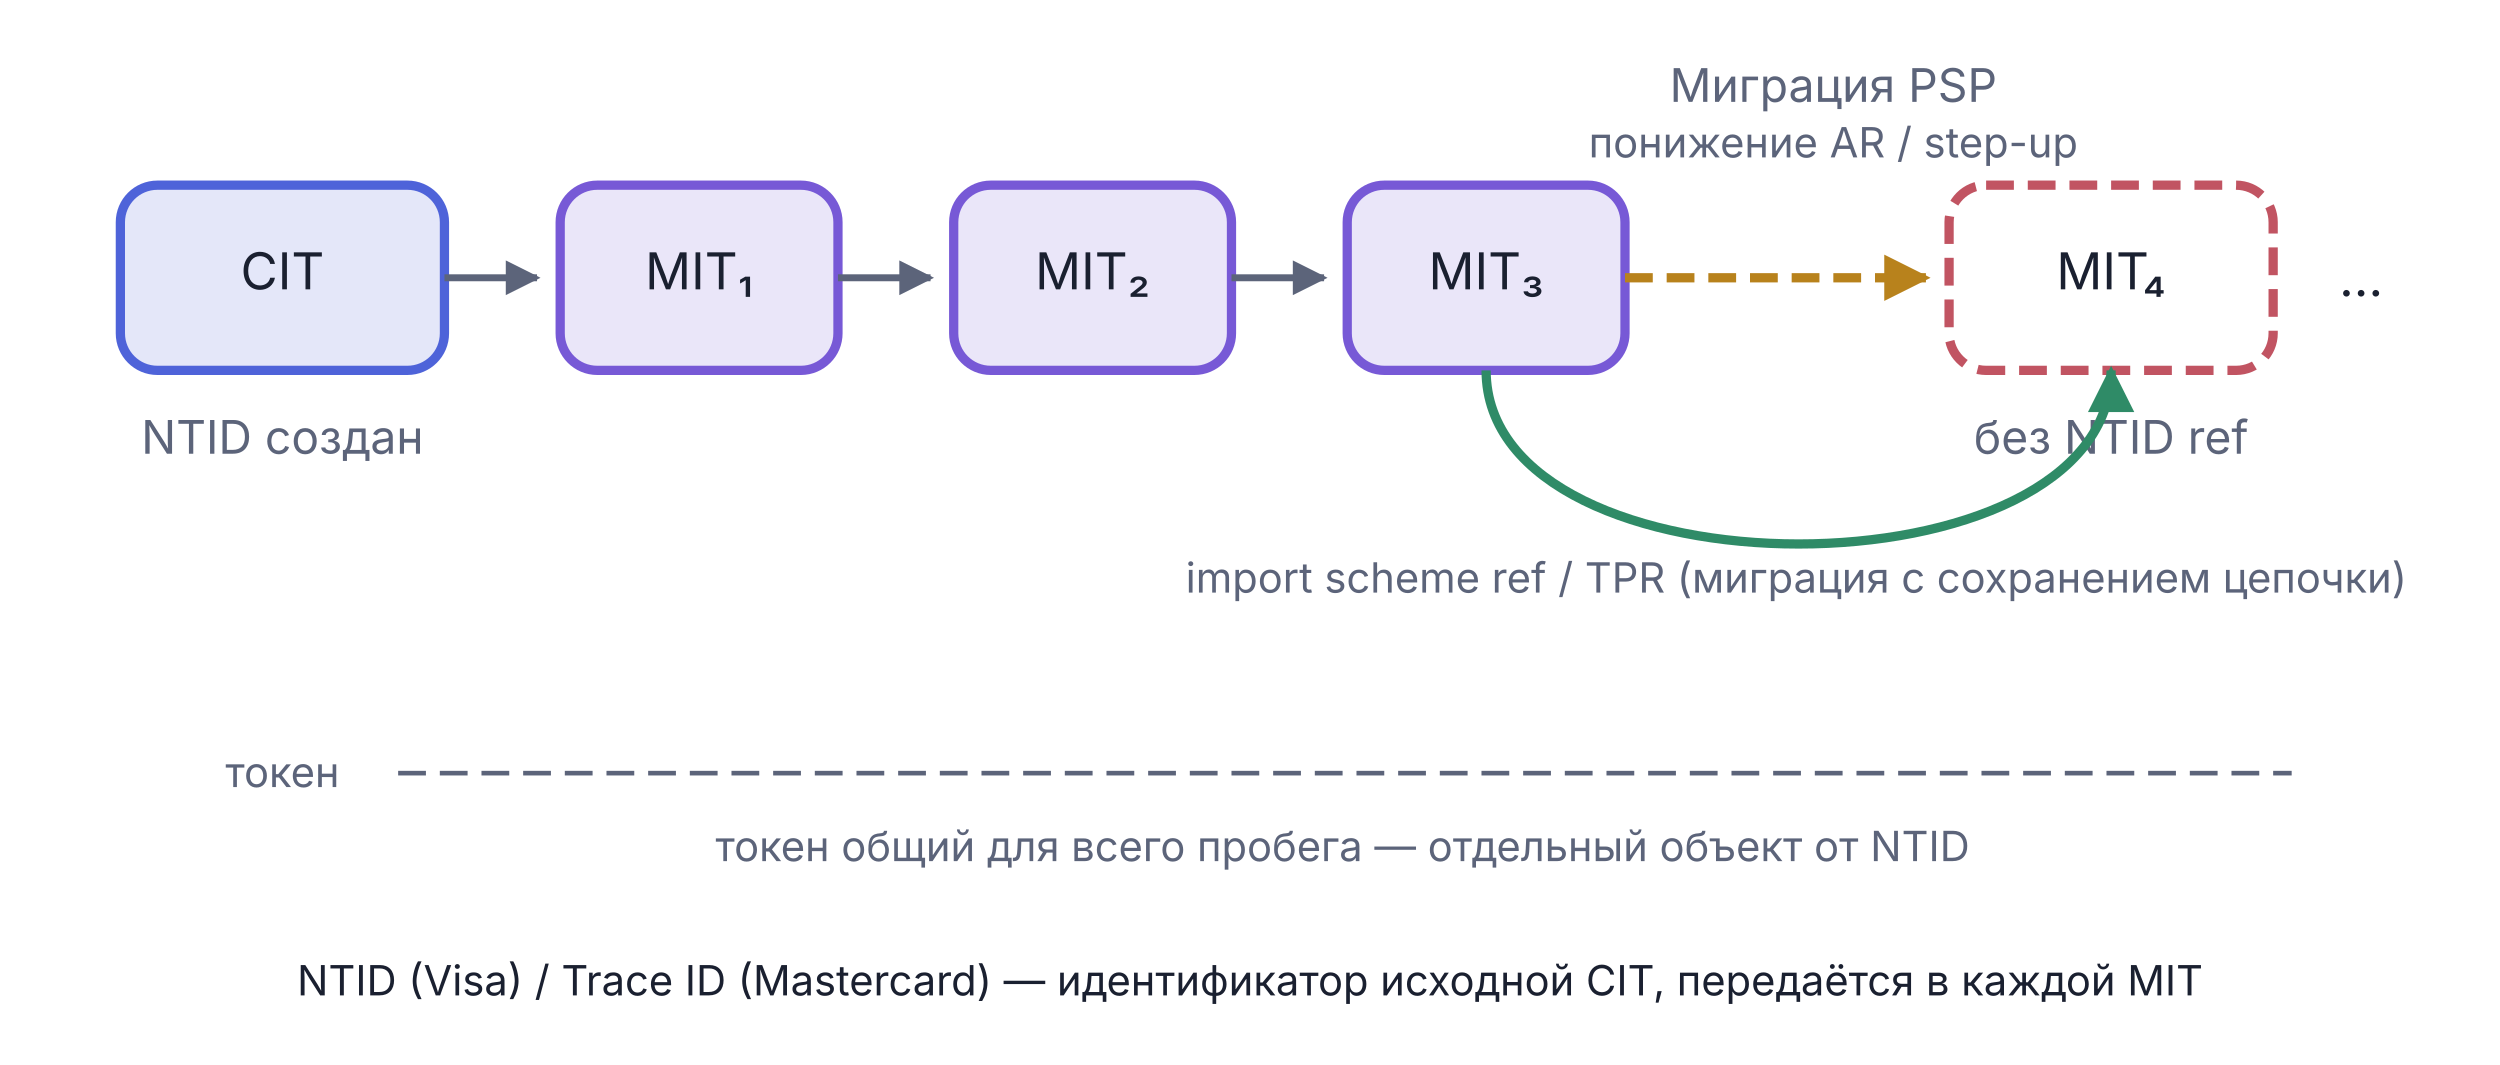
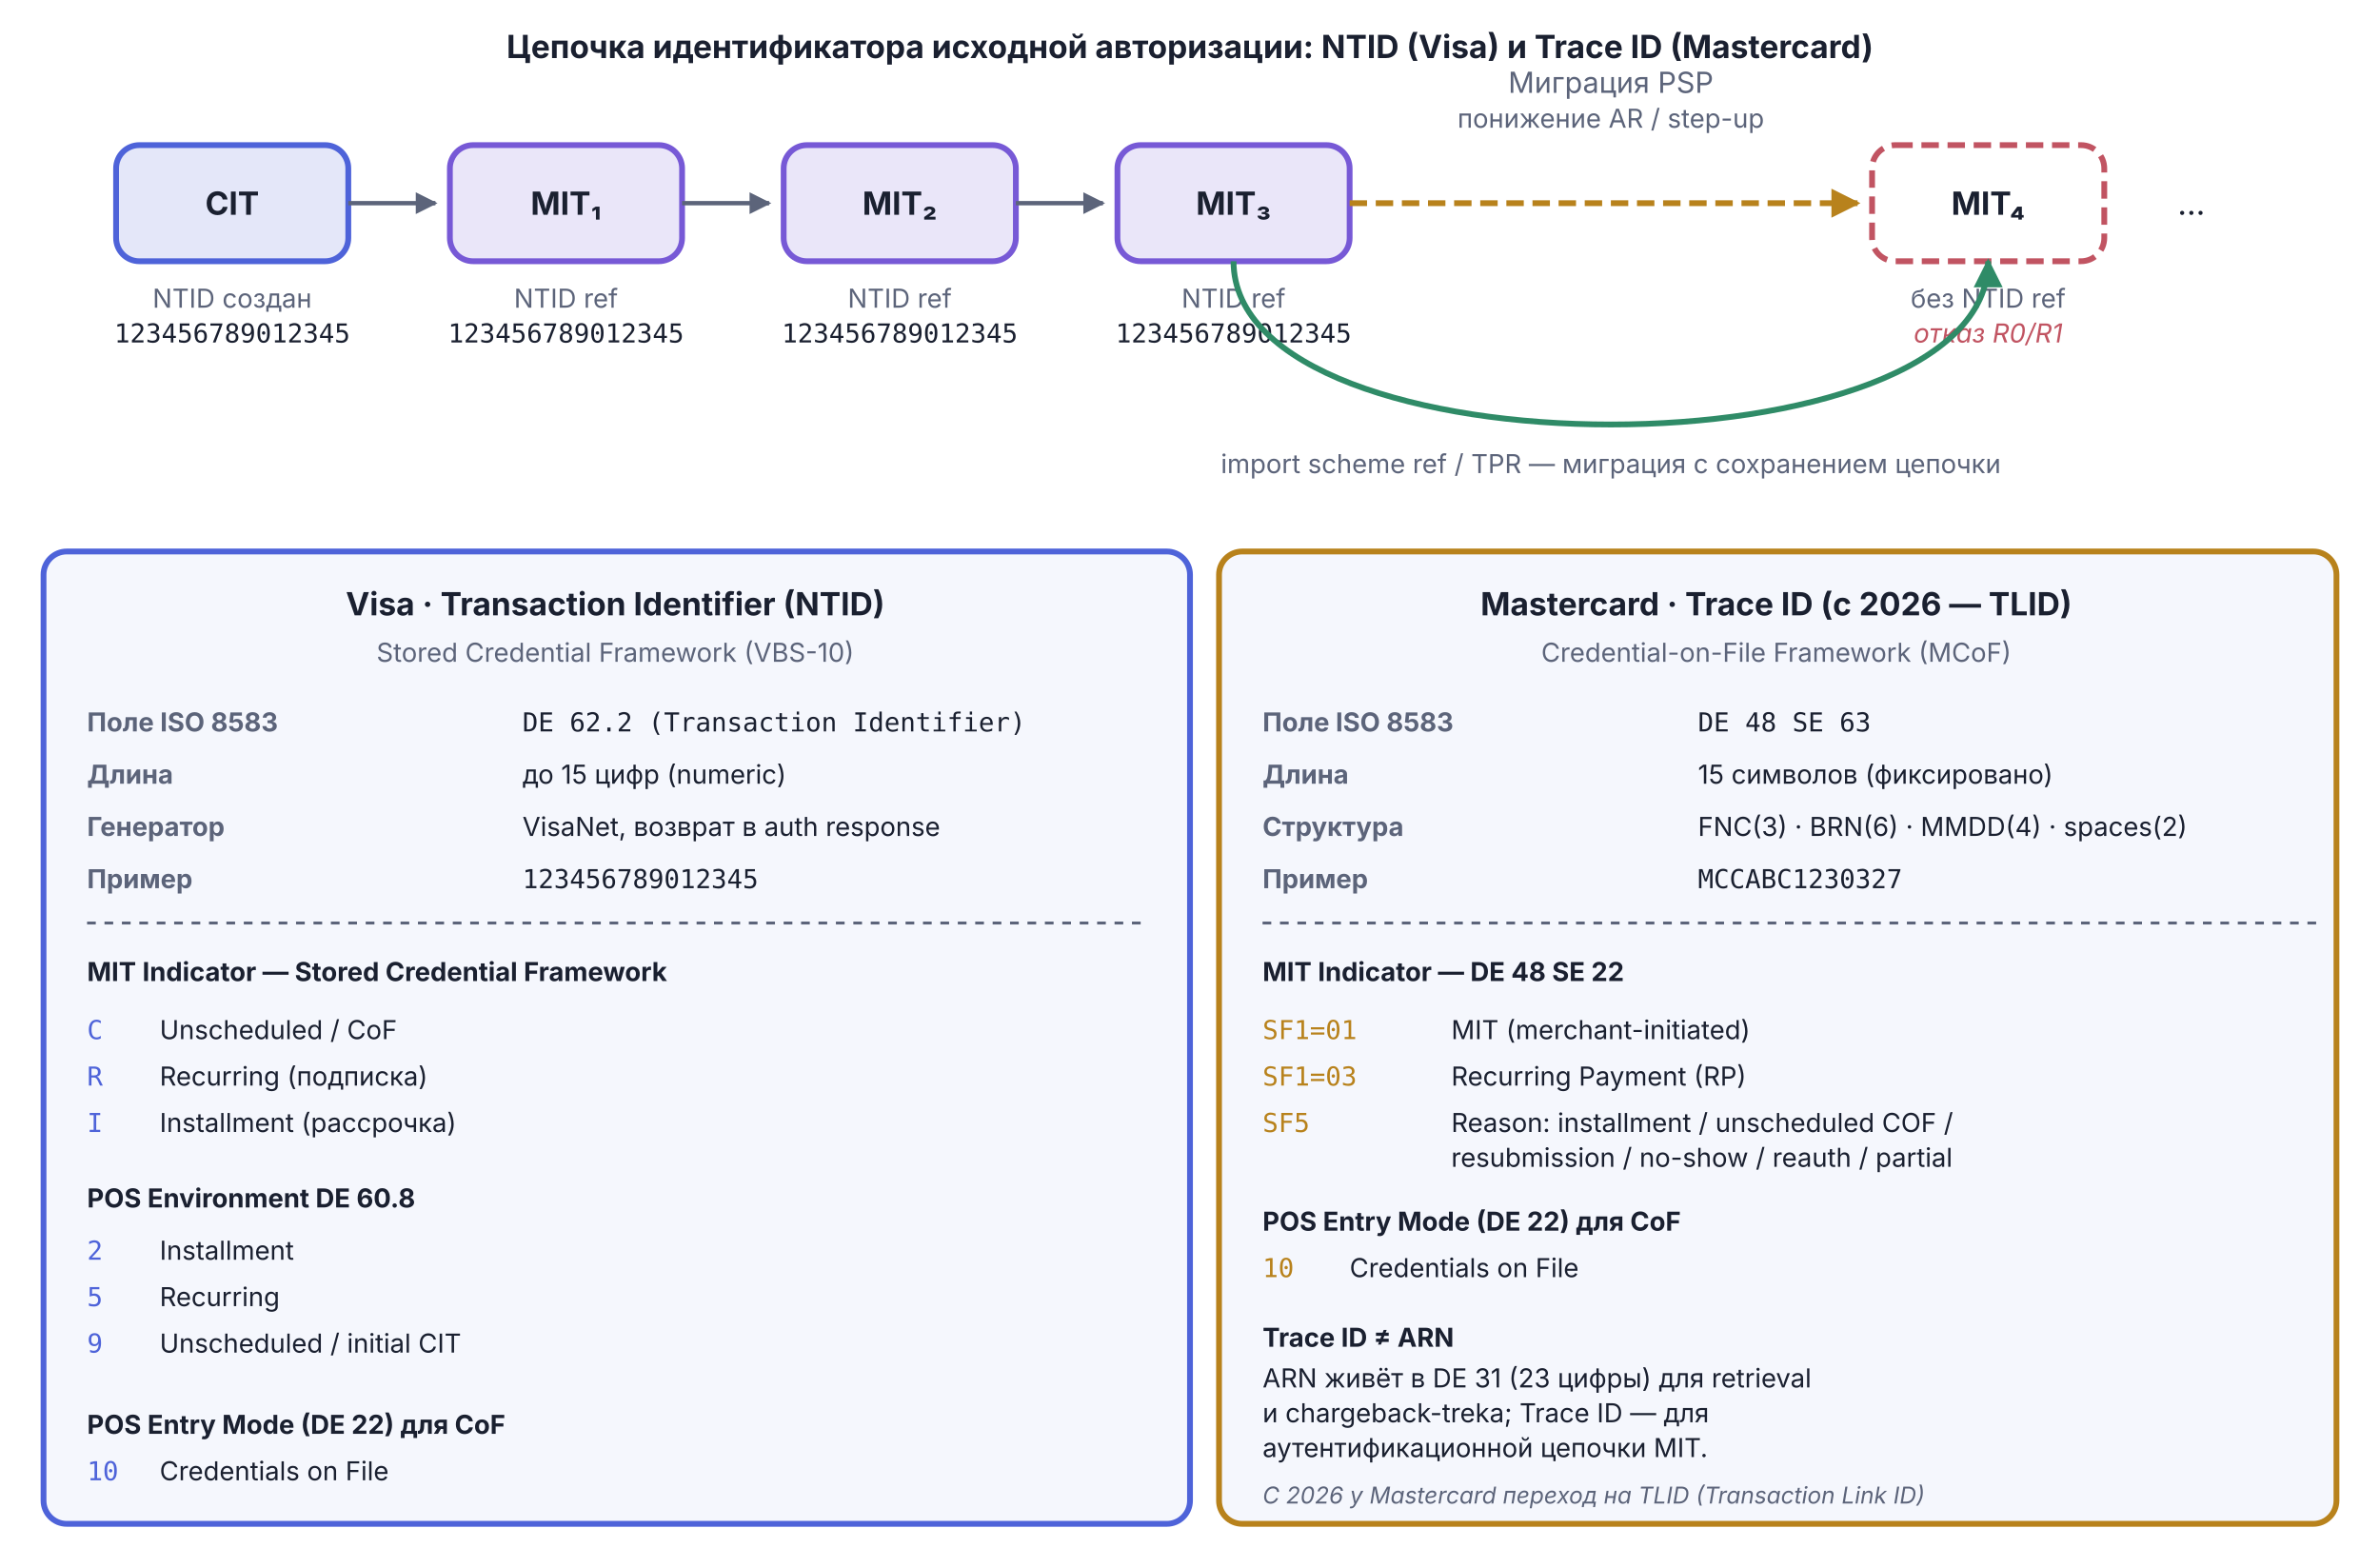
- <svg xmlns="http://www.w3.org/2000/svg" viewBox="0 0 540 230" width="540" height="230">
+ <svg xmlns="http://www.w3.org/2000/svg" viewBox="0 0 820 540" width="820" height="540">
  <defs>
    <marker id="arr-Muted" viewBox="0 0 10 10" refX="9" refY="5" markerWidth="5" markerHeight="5" orient="auto">
      <path d="M0,0 L10,5 L0,10 Z" fill="#5C647A" />
    </marker>
-     <marker id="arr-Muted-s" viewBox="0 0 10 10" refX="1" refY="5" markerWidth="5" markerHeight="5" orient="auto">
-       <path d="M10,0 L0,5 L10,10 Z" fill="#5C647A" />
-     </marker>
    <marker id="arr-Bad" viewBox="0 0 10 10" refX="9" refY="5" markerWidth="5" markerHeight="5" orient="auto">
      <path d="M0,0 L10,5 L0,10 Z" fill="#C15462" />
-     </marker>
-     <marker id="arr-Bad-s" viewBox="0 0 10 10" refX="1" refY="5" markerWidth="5" markerHeight="5" orient="auto">
-       <path d="M10,0 L0,5 L10,10 Z" fill="#C15462" />
    </marker>
    <marker id="arr-Warn" viewBox="0 0 10 10" refX="9" refY="5" markerWidth="5" markerHeight="5" orient="auto">
      <path d="M0,0 L10,5 L0,10 Z" fill="#B8821C" />
    </marker>
-     <marker id="arr-Warn-s" viewBox="0 0 10 10" refX="1" refY="5" markerWidth="5" markerHeight="5" orient="auto">
-       <path d="M10,0 L0,5 L10,10 Z" fill="#B8821C" />
-     </marker>
    <marker id="arr-Good" viewBox="0 0 10 10" refX="9" refY="5" markerWidth="5" markerHeight="5" orient="auto">
      <path d="M0,0 L10,5 L0,10 Z" fill="#2F8B67" />
    </marker>
-     <marker id="arr-Good-s" viewBox="0 0 10 10" refX="1" refY="5" markerWidth="5" markerHeight="5" orient="auto">
-       <path d="M10,0 L0,5 L10,10 Z" fill="#2F8B67" />
-     </marker>
  </defs>
-   <rect x="26.0" y="40.0" width="70" height="40" rx="8" fill="#4E63D9" fill-opacity="0.15" stroke="#4E63D9" stroke-width="2" />
-   <text x="61.0" y="62.5" text-anchor="middle" font-family="Inter, -apple-system, BlinkMacSystemFont, 'Helvetica Neue', Arial, sans-serif" font-size="11" font-weight="normal" fill="#1A2030">CIT</text>
-   <text x="61.0" y="98.0" text-anchor="middle" font-family="Inter, -apple-system, BlinkMacSystemFont, 'Helvetica Neue', Arial, sans-serif" font-size="10" fill="#5C647A">NTID создан</text>
-   <line x1="96.0" y1="60.0" x2="116.0" y2="60.0" stroke="#5C647A" stroke-width="1.5" marker-end="url(#arr-Muted)" />
-   <rect x="121.0" y="40.0" width="60" height="40" rx="8" fill="#7759D6" fill-opacity="0.15" stroke="#7759D6" stroke-width="2" />
-   <text x="151.0" y="62.5" text-anchor="middle" font-family="Inter, -apple-system, BlinkMacSystemFont, 'Helvetica Neue', Arial, sans-serif" font-size="11" font-weight="normal" fill="#1A2030">MIT₁</text>
-   <line x1="181.0" y1="60.0" x2="201.0" y2="60.0" stroke="#5C647A" stroke-width="1.5" marker-end="url(#arr-Muted)" />
-   <rect x="206.0" y="40.0" width="60" height="40" rx="8" fill="#7759D6" fill-opacity="0.15" stroke="#7759D6" stroke-width="2" />
-   <text x="236.0" y="62.5" text-anchor="middle" font-family="Inter, -apple-system, BlinkMacSystemFont, 'Helvetica Neue', Arial, sans-serif" font-size="11" font-weight="normal" fill="#1A2030">MIT₂</text>
-   <line x1="266.0" y1="60.0" x2="286.0" y2="60.0" stroke="#5C647A" stroke-width="1.5" marker-end="url(#arr-Muted)" />
-   <rect x="291.0" y="40.0" width="60" height="40" rx="8" fill="#7759D6" fill-opacity="0.15" stroke="#7759D6" stroke-width="2" />
-   <text x="321.0" y="62.5" text-anchor="middle" font-family="Inter, -apple-system, BlinkMacSystemFont, 'Helvetica Neue', Arial, sans-serif" font-size="11" font-weight="normal" fill="#1A2030">MIT₃</text>
-   <text x="396.0" y="22.0" text-anchor="middle" font-family="Inter, -apple-system, BlinkMacSystemFont, 'Helvetica Neue', Arial, sans-serif" font-size="10" fill="#5C647A">Миграция PSP</text>
-   <text x="396.0" y="34.0" text-anchor="middle" font-family="Inter, -apple-system, BlinkMacSystemFont, 'Helvetica Neue', Arial, sans-serif" font-size="9" fill="#5C647A">понижение AR / step-up</text>
-   <line x1="351.0" y1="60.0" x2="416.0" y2="60.0" stroke="#B8821C" stroke-width="2" stroke-dasharray="6,3" marker-end="url(#arr-Warn)" />
-   <rect x="421.0" y="40.0" width="70" height="40" rx="8" fill="none" stroke="#C15462" stroke-width="2" stroke-dasharray="6,3" />
-   <text x="456.0" y="62.5" text-anchor="middle" font-family="Inter, -apple-system, BlinkMacSystemFont, 'Helvetica Neue', Arial, sans-serif" font-size="11" font-weight="normal" fill="#1A2030">MIT₄</text>
-   <text x="456.0" y="98.0" text-anchor="middle" font-family="Inter, -apple-system, BlinkMacSystemFont, 'Helvetica Neue', Arial, sans-serif" font-size="10" fill="#5C647A">без NTID ref</text>
-   <text x="510.0" y="64.0" text-anchor="middle" font-family="Inter, -apple-system, BlinkMacSystemFont, 'Helvetica Neue', Arial, sans-serif" font-size="11" fill="#1A2030">...</text>
-   <path d="M 321 80 C 321 130, 456 130, 456 80" fill="none" stroke="#2F8B67" stroke-width="2" marker-end="url(#arr-Good)" />
-   <text x="388.0" y="128.0" text-anchor="middle" font-family="Inter, -apple-system, BlinkMacSystemFont, 'Helvetica Neue', Arial, sans-serif" font-size="9" fill="#5C647A">import scheme ref / TPR (миграция с сохранением цепочки)</text>
-   <text x="61.0" y="170.0" text-anchor="middle" font-family="Inter, -apple-system, BlinkMacSystemFont, 'Helvetica Neue', Arial, sans-serif" font-size="9" fill="#5C647A">токен</text>
-   <line x1="86.0" y1="167.0" x2="495.0" y2="167.0" stroke="#5C647A" stroke-width="1" stroke-dasharray="6,3" />
-   <text x="290.0" y="186.0" text-anchor="middle" font-family="Inter, -apple-system, BlinkMacSystemFont, 'Helvetica Neue', Arial, sans-serif" font-size="9" fill="#5C647A">токен общий для всего пробега — отдельный объект от NTID</text>
-   <text x="270.0" y="215.0" text-anchor="middle" font-family="Inter, -apple-system, BlinkMacSystemFont, 'Helvetica Neue', Arial, sans-serif" font-size="9" fill="#1A2030">NTID (Visa) / Trace ID (Mastercard) — идентификатор исходной CIT, передаётся в каждой MIT</text>
+   <text x="410" y="20" text-anchor="middle" font-family="Inter, -apple-system, BlinkMacSystemFont, 'Helvetica Neue', Arial, sans-serif" font-size="11" font-weight="bold" fill="#1A2030">Цепочка идентификатора исходной авторизации: NTID (Visa) и Trace ID (Mastercard)</text>
+   <rect x="40" y="50" width="80" height="40" rx="8" fill="#4E63D9" fill-opacity="0.15" stroke="#4E63D9" stroke-width="2" />
+   <text x="80" y="74" text-anchor="middle" font-family="Inter, sans-serif" font-size="11" font-weight="bold" fill="#1A2030">CIT</text>
+   <text x="80" y="106" text-anchor="middle" font-family="Inter, sans-serif" font-size="9" fill="#5C647A">NTID создан</text>
+   <text x="80" y="118" text-anchor="middle" font-family="ui-monospace, Menlo, Consolas, monospace" font-size="9" fill="#1A2030">123456789012345</text>
+   <line x1="120" y1="70" x2="150" y2="70" stroke="#5C647A" stroke-width="1.5" marker-end="url(#arr-Muted)" />
+   <rect x="155" y="50" width="80" height="40" rx="8" fill="#7759D6" fill-opacity="0.15" stroke="#7759D6" stroke-width="2" />
+   <text x="195" y="74" text-anchor="middle" font-family="Inter, sans-serif" font-size="11" font-weight="bold" fill="#1A2030">MIT₁</text>
+   <text x="195" y="106" text-anchor="middle" font-family="Inter, sans-serif" font-size="9" fill="#5C647A">NTID ref</text>
+   <text x="195" y="118" text-anchor="middle" font-family="ui-monospace, Menlo, Consolas, monospace" font-size="9" fill="#1A2030">123456789012345</text>
+   <line x1="235" y1="70" x2="265" y2="70" stroke="#5C647A" stroke-width="1.5" marker-end="url(#arr-Muted)" />
+   <rect x="270" y="50" width="80" height="40" rx="8" fill="#7759D6" fill-opacity="0.15" stroke="#7759D6" stroke-width="2" />
+   <text x="310" y="74" text-anchor="middle" font-family="Inter, sans-serif" font-size="11" font-weight="bold" fill="#1A2030">MIT₂</text>
+   <text x="310" y="106" text-anchor="middle" font-family="Inter, sans-serif" font-size="9" fill="#5C647A">NTID ref</text>
+   <text x="310" y="118" text-anchor="middle" font-family="ui-monospace, Menlo, Consolas, monospace" font-size="9" fill="#1A2030">123456789012345</text>
+   <line x1="350" y1="70" x2="380" y2="70" stroke="#5C647A" stroke-width="1.5" marker-end="url(#arr-Muted)" />
+   <rect x="385" y="50" width="80" height="40" rx="8" fill="#7759D6" fill-opacity="0.15" stroke="#7759D6" stroke-width="2" />
+   <text x="425" y="74" text-anchor="middle" font-family="Inter, sans-serif" font-size="11" font-weight="bold" fill="#1A2030">MIT₃</text>
+   <text x="425" y="106" text-anchor="middle" font-family="Inter, sans-serif" font-size="9" fill="#5C647A">NTID ref</text>
+   <text x="425" y="118" text-anchor="middle" font-family="ui-monospace, Menlo, Consolas, monospace" font-size="9" fill="#1A2030">123456789012345</text>
+   <text x="555" y="32" text-anchor="middle" font-family="Inter, sans-serif" font-size="10" fill="#5C647A">Миграция PSP</text>
+   <text x="555" y="44" text-anchor="middle" font-family="Inter, sans-serif" font-size="9" fill="#5C647A">понижение AR / step-up</text>
+   <line x1="465" y1="70" x2="640" y2="70" stroke="#B8821C" stroke-width="2" stroke-dasharray="6,3" marker-end="url(#arr-Warn)" />
+   <rect x="645" y="50" width="80" height="40" rx="8" fill="none" stroke="#C15462" stroke-width="2" stroke-dasharray="6,3" />
+   <text x="685" y="74" text-anchor="middle" font-family="Inter, sans-serif" font-size="11" font-weight="bold" fill="#1A2030">MIT₄</text>
+   <text x="685" y="106" text-anchor="middle" font-family="Inter, sans-serif" font-size="9" fill="#5C647A">без NTID ref</text>
+   <text x="685" y="118" text-anchor="middle" font-family="Inter, sans-serif" font-size="9" font-style="italic" fill="#C15462">отказ R0/R1</text>
+   <text x="755" y="74" text-anchor="middle" font-family="Inter, sans-serif" font-size="11" fill="#1A2030">…</text>
+   <path d="M 425 90 C 425 165, 685 165, 685 90" fill="none" stroke="#2F8B67" stroke-width="2" marker-end="url(#arr-Good)" />
+   <text x="555" y="163" text-anchor="middle" font-family="Inter, sans-serif" font-size="9" fill="#5C647A">import scheme ref / TPR — миграция с сохранением цепочки</text>
+   <rect x="15" y="190" width="395" height="335" rx="8" fill="#F5F7FD" stroke="#4E63D9" stroke-width="2" />
+   <text x="212" y="212" text-anchor="middle" font-family="Inter, -apple-system, BlinkMacSystemFont, 'Helvetica Neue', Arial, sans-serif" font-size="11" font-weight="bold" fill="#1A2030">Visa · Transaction Identifier (NTID)</text>
+   <text x="212" y="228" text-anchor="middle" font-family="Inter, sans-serif" font-size="9" fill="#5C647A">Stored Credential Framework (VBS-10)</text>
+   <text x="30" y="252" text-anchor="start" font-family="Inter, sans-serif" font-size="9" font-weight="bold" fill="#5C647A">Поле ISO 8583</text>
+   <text x="180" y="252" text-anchor="start" font-family="ui-monospace, Menlo, Consolas, monospace" font-size="9" fill="#1A2030">DE 62.2 (Transaction Identifier)</text>
+   <text x="30" y="270" text-anchor="start" font-family="Inter, sans-serif" font-size="9" font-weight="bold" fill="#5C647A">Длина</text>
+   <text x="180" y="270" text-anchor="start" font-family="Inter, sans-serif" font-size="9" fill="#1A2030">до 15 цифр (numeric)</text>
+   <text x="30" y="288" text-anchor="start" font-family="Inter, sans-serif" font-size="9" font-weight="bold" fill="#5C647A">Генератор</text>
+   <text x="180" y="288" text-anchor="start" font-family="Inter, sans-serif" font-size="9" fill="#1A2030">VisaNet, возврат в auth response</text>
+   <text x="30" y="306" text-anchor="start" font-family="Inter, sans-serif" font-size="9" font-weight="bold" fill="#5C647A">Пример</text>
+   <text x="180" y="306" text-anchor="start" font-family="ui-monospace, Menlo, Consolas, monospace" font-size="9" fill="#1A2030">123456789012345</text>
+   <line x1="30" y1="318" x2="395" y2="318" stroke="#5C647A" stroke-width="1" stroke-dasharray="3,3" />
+   <text x="30" y="338" text-anchor="start" font-family="Inter, sans-serif" font-size="9" font-weight="bold" fill="#1A2030">MIT Indicator — Stored Credential Framework</text>
+   <text x="30" y="358" text-anchor="start" font-family="ui-monospace, Menlo, Consolas, monospace" font-size="9" fill="#4E63D9">C</text>
+   <text x="55" y="358" text-anchor="start" font-family="Inter, sans-serif" font-size="9" fill="#1A2030">Unscheduled / CoF</text>
+   <text x="30" y="374" text-anchor="start" font-family="ui-monospace, Menlo, Consolas, monospace" font-size="9" fill="#4E63D9">R</text>
+   <text x="55" y="374" text-anchor="start" font-family="Inter, sans-serif" font-size="9" fill="#1A2030">Recurring (подписка)</text>
+   <text x="30" y="390" text-anchor="start" font-family="ui-monospace, Menlo, Consolas, monospace" font-size="9" fill="#4E63D9">I</text>
+   <text x="55" y="390" text-anchor="start" font-family="Inter, sans-serif" font-size="9" fill="#1A2030">Installment (рассрочка)</text>
+   <text x="30" y="416" text-anchor="start" font-family="Inter, sans-serif" font-size="9" font-weight="bold" fill="#1A2030">POS Environment DE 60.8</text>
+   <text x="30" y="434" text-anchor="start" font-family="ui-monospace, Menlo, Consolas, monospace" font-size="9" fill="#4E63D9">2</text>
+   <text x="55" y="434" text-anchor="start" font-family="Inter, sans-serif" font-size="9" fill="#1A2030">Installment</text>
+   <text x="30" y="450" text-anchor="start" font-family="ui-monospace, Menlo, Consolas, monospace" font-size="9" fill="#4E63D9">5</text>
+   <text x="55" y="450" text-anchor="start" font-family="Inter, sans-serif" font-size="9" fill="#1A2030">Recurring</text>
+   <text x="30" y="466" text-anchor="start" font-family="ui-monospace, Menlo, Consolas, monospace" font-size="9" fill="#4E63D9">9</text>
+   <text x="55" y="466" text-anchor="start" font-family="Inter, sans-serif" font-size="9" fill="#1A2030">Unscheduled / initial CIT</text>
+   <text x="30" y="494" text-anchor="start" font-family="Inter, sans-serif" font-size="9" font-weight="bold" fill="#1A2030">POS Entry Mode (DE 22) для CoF</text>
+   <text x="30" y="510" text-anchor="start" font-family="ui-monospace, Menlo, Consolas, monospace" font-size="9" fill="#4E63D9">10</text>
+   <text x="55" y="510" text-anchor="start" font-family="Inter, sans-serif" font-size="9" fill="#1A2030">Credentials on File</text>
+   <rect x="420" y="190" width="385" height="335" rx="8" fill="#F5F7FD" stroke="#B8821C" stroke-width="2" />
+   <text x="612" y="212" text-anchor="middle" font-family="Inter, -apple-system, BlinkMacSystemFont, 'Helvetica Neue', Arial, sans-serif" font-size="11" font-weight="bold" fill="#1A2030">Mastercard · Trace ID (с 2026 — TLID)</text>
+   <text x="612" y="228" text-anchor="middle" font-family="Inter, sans-serif" font-size="9" fill="#5C647A">Credential-on-File Framework (MCoF)</text>
+   <text x="435" y="252" text-anchor="start" font-family="Inter, sans-serif" font-size="9" font-weight="bold" fill="#5C647A">Поле ISO 8583</text>
+   <text x="585" y="252" text-anchor="start" font-family="ui-monospace, Menlo, Consolas, monospace" font-size="9" fill="#1A2030">DE 48 SE 63</text>
+   <text x="435" y="270" text-anchor="start" font-family="Inter, sans-serif" font-size="9" font-weight="bold" fill="#5C647A">Длина</text>
+   <text x="585" y="270" text-anchor="start" font-family="Inter, sans-serif" font-size="9" fill="#1A2030">15 символов (фиксировано)</text>
+   <text x="435" y="288" text-anchor="start" font-family="Inter, sans-serif" font-size="9" font-weight="bold" fill="#5C647A">Структура</text>
+   <text x="585" y="288" text-anchor="start" font-family="Inter, sans-serif" font-size="9" fill="#1A2030">FNC(3) · BRN(6) · MMDD(4) · spaces(2)</text>
+   <text x="435" y="306" text-anchor="start" font-family="Inter, sans-serif" font-size="9" font-weight="bold" fill="#5C647A">Пример</text>
+   <text x="585" y="306" text-anchor="start" font-family="ui-monospace, Menlo, Consolas, monospace" font-size="9" fill="#1A2030">MCCABC1230327  </text>
+   <line x1="435" y1="318" x2="800" y2="318" stroke="#5C647A" stroke-width="1" stroke-dasharray="3,3" />
+   <text x="435" y="338" text-anchor="start" font-family="Inter, sans-serif" font-size="9" font-weight="bold" fill="#1A2030">MIT Indicator — DE 48 SE 22</text>
+   <text x="435" y="358" text-anchor="start" font-family="ui-monospace, Menlo, Consolas, monospace" font-size="9" fill="#B8821C">SF1=01</text>
+   <text x="500" y="358" text-anchor="start" font-family="Inter, sans-serif" font-size="9" fill="#1A2030">MIT (merchant-initiated)</text>
+   <text x="435" y="374" text-anchor="start" font-family="ui-monospace, Menlo, Consolas, monospace" font-size="9" fill="#B8821C">SF1=03</text>
+   <text x="500" y="374" text-anchor="start" font-family="Inter, sans-serif" font-size="9" fill="#1A2030">Recurring Payment (RP)</text>
+   <text x="435" y="390" text-anchor="start" font-family="ui-monospace, Menlo, Consolas, monospace" font-size="9" fill="#B8821C">SF5</text>
+   <text x="500" y="390" text-anchor="start" font-family="Inter, sans-serif" font-size="9" fill="#1A2030">Reason: installment / unscheduled COF /</text>
+   <text x="500" y="402" text-anchor="start" font-family="Inter, sans-serif" font-size="9" fill="#1A2030">resubmission / no-show / reauth / partial</text>
+   <text x="435" y="424" text-anchor="start" font-family="Inter, sans-serif" font-size="9" font-weight="bold" fill="#1A2030">POS Entry Mode (DE 22) для CoF</text>
+   <text x="435" y="440" text-anchor="start" font-family="ui-monospace, Menlo, Consolas, monospace" font-size="9" fill="#B8821C">10</text>
+   <text x="465" y="440" text-anchor="start" font-family="Inter, sans-serif" font-size="9" fill="#1A2030">Credentials on File</text>
+   <text x="435" y="464" text-anchor="start" font-family="Inter, sans-serif" font-size="9" font-weight="bold" fill="#1A2030">Trace ID ≠ ARN</text>
+   <text x="435" y="478" text-anchor="start" font-family="Inter, sans-serif" font-size="9" fill="#1A2030">ARN живёт в DE 31 (23 цифры) для retrieval</text>
+   <text x="435" y="490" text-anchor="start" font-family="Inter, sans-serif" font-size="9" fill="#1A2030">и chargeback-treka; Trace ID — для</text>
+   <text x="435" y="502" text-anchor="start" font-family="Inter, sans-serif" font-size="9" fill="#1A2030">аутентификационной цепочки MIT.</text>
+   <text x="435" y="518" text-anchor="start" font-family="Inter, sans-serif" font-size="8" font-style="italic" fill="#5C647A">С 2026 у Mastercard переход на TLID (Transaction Link ID)</text>
</svg>
